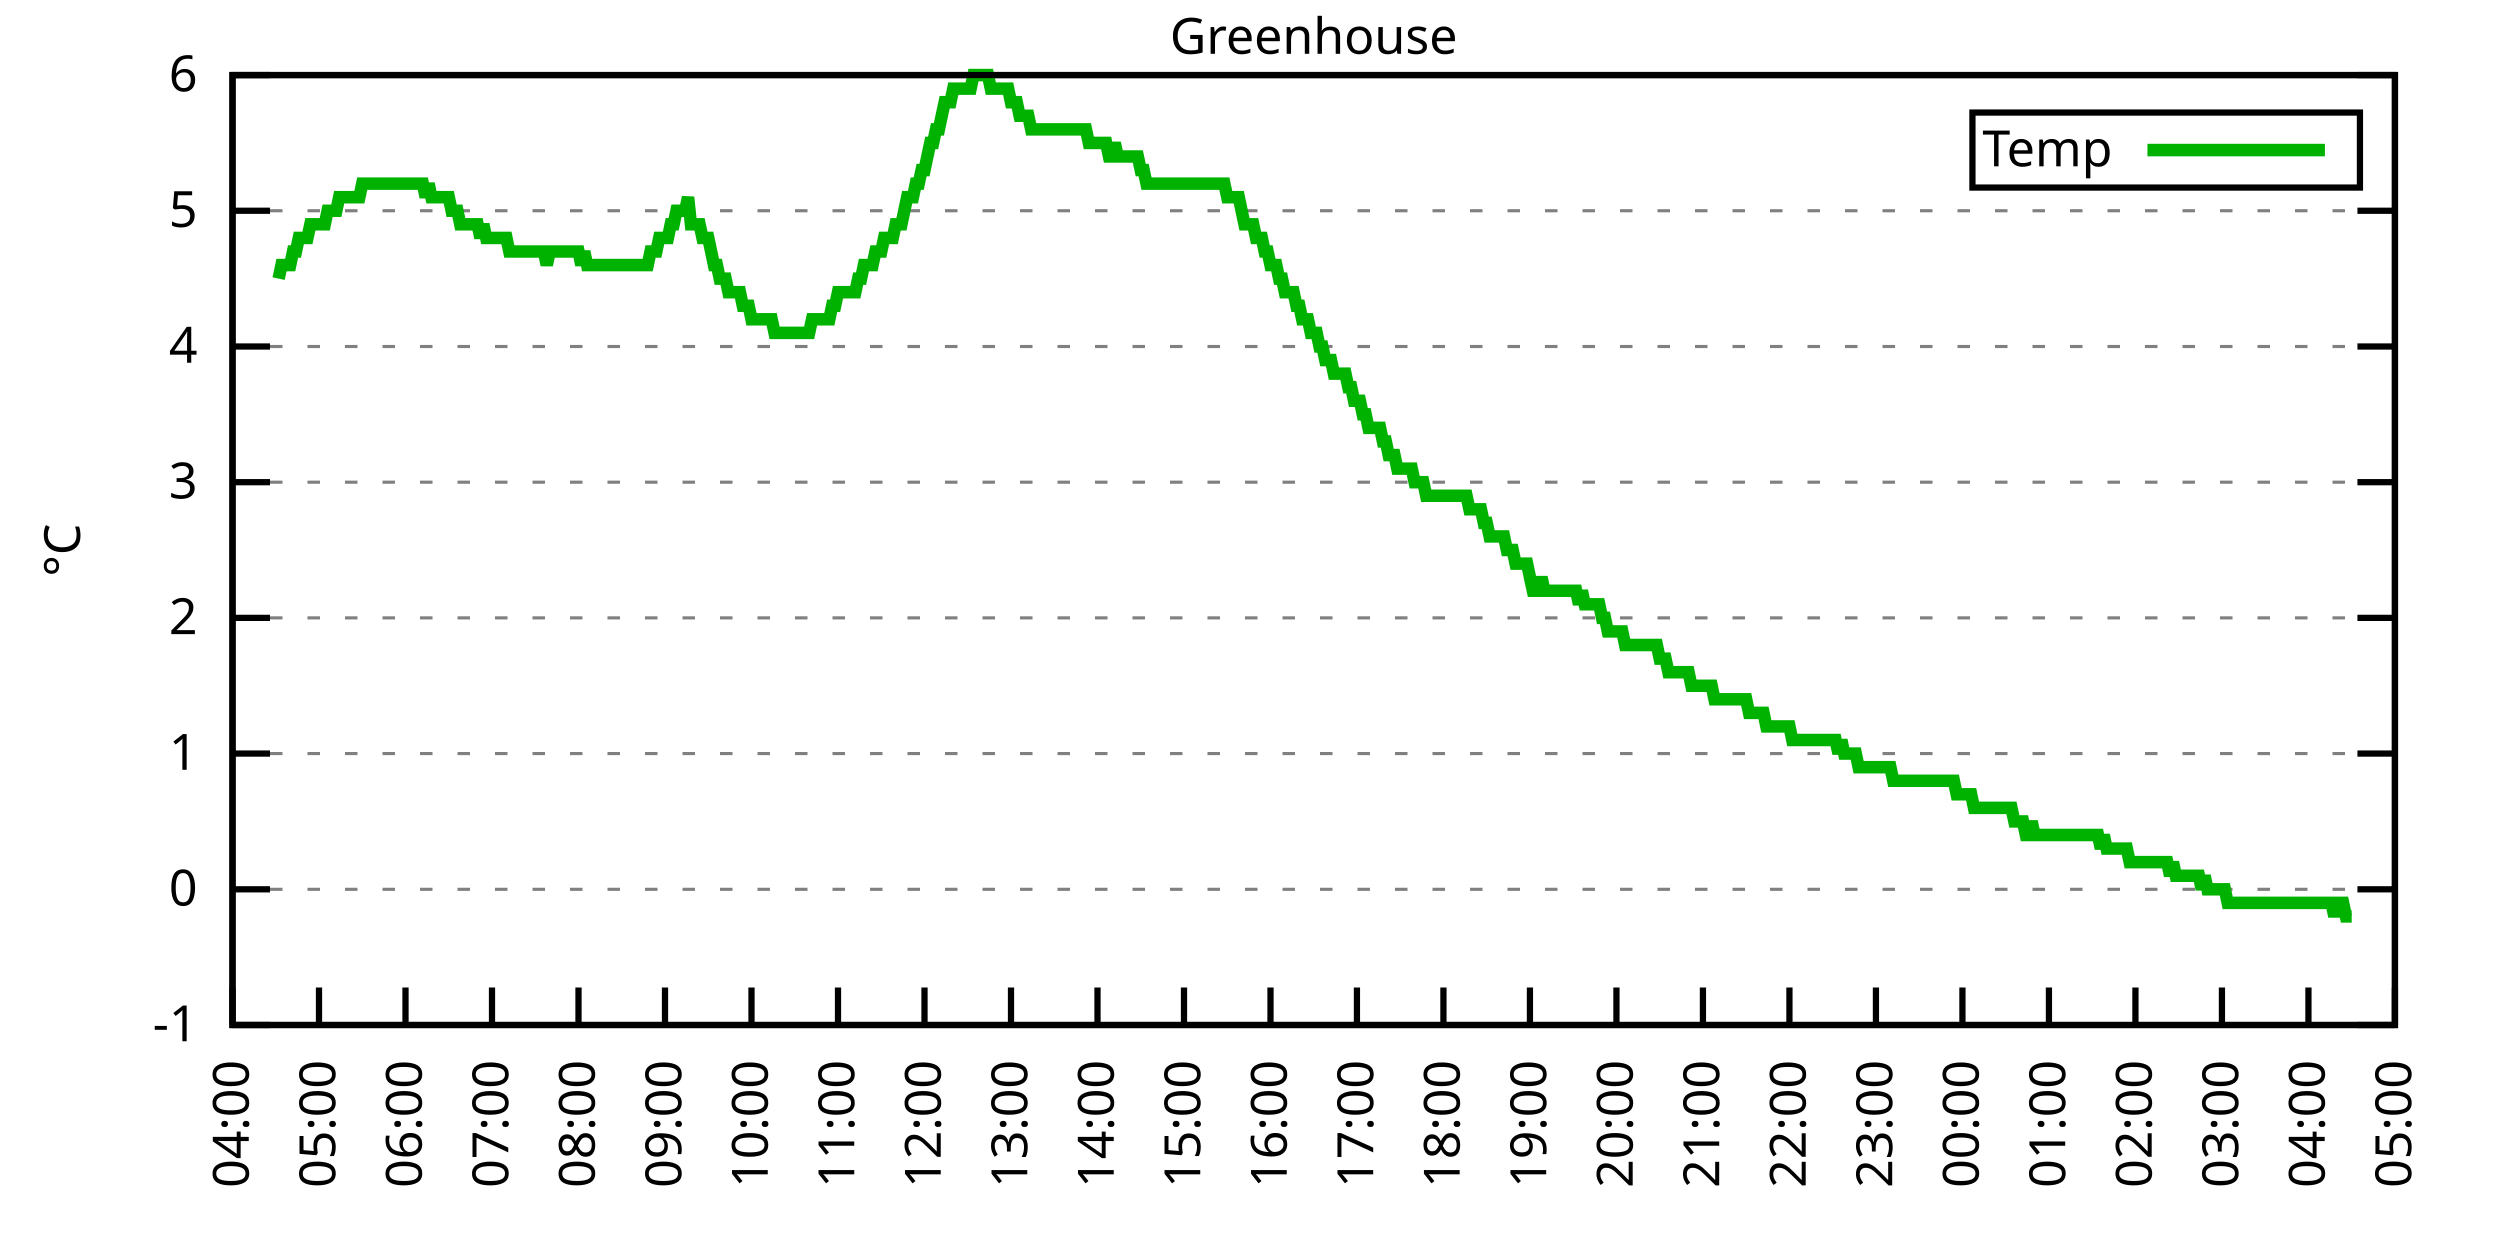
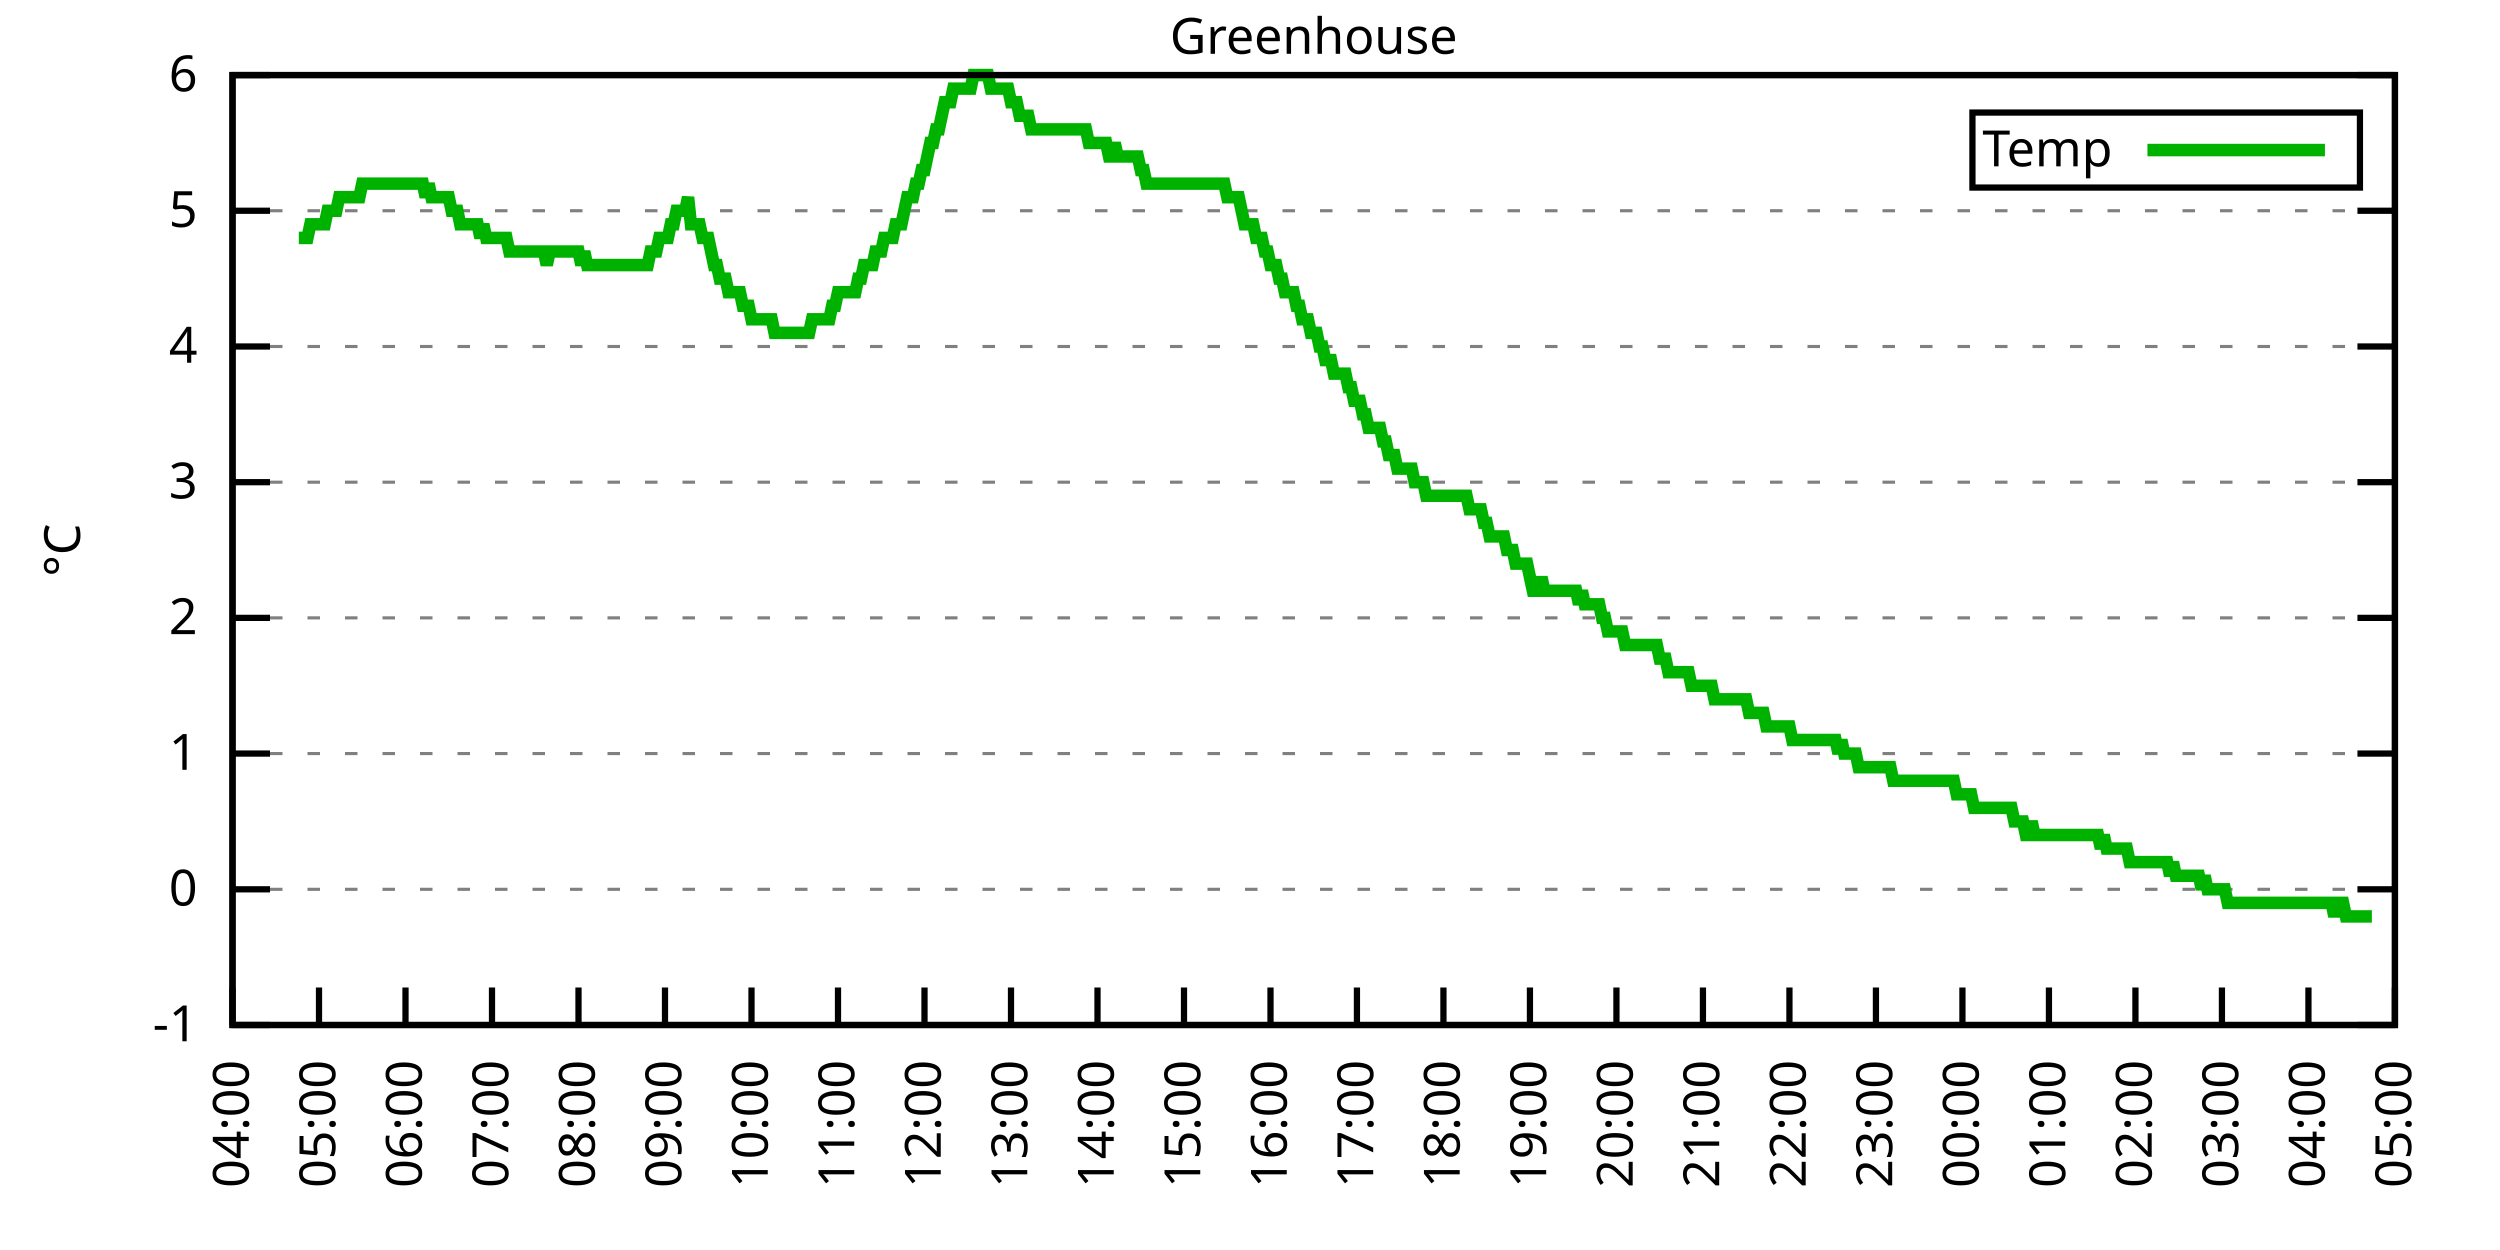
<svg xmlns="http://www.w3.org/2000/svg" xmlns:xlink="http://www.w3.org/1999/xlink" width="400" height="200" viewBox="0 0 400 200">
  <g id="gnuplot_canvas">
    <rect x="0" y="0" width="400" height="200" fill="none" />
    <defs>
      <circle id="gpDot" r="0.5" stroke-width="0.5" stroke="currentColor" />
      <path id="gpPt0" stroke-width="0.333" stroke="currentColor" d="M-1,0 h2 M0,-1 v2" />
      <path id="gpPt1" stroke-width="0.333" stroke="currentColor" d="M-1,-1 L1,1 M1,-1 L-1,1" />
      <path id="gpPt2" stroke-width="0.333" stroke="currentColor" d="M-1,0 L1,0 M0,-1 L0,1 M-1,-1 L1,1 M-1,1 L1,-1" />
      <rect id="gpPt3" stroke-width="0.333" stroke="currentColor" x="-1" y="-1" width="2" height="2" />
      <rect id="gpPt4" stroke-width="0.333" stroke="currentColor" fill="currentColor" x="-1" y="-1" width="2" height="2" />
      <circle id="gpPt5" stroke-width="0.333" stroke="currentColor" cx="0" cy="0" r="1" />
      <use xlink:href="#gpPt5" id="gpPt6" fill="currentColor" stroke="none" />
      <path id="gpPt7" stroke-width="0.333" stroke="currentColor" d="M0,-1.33 L-1.33,0.67 L1.33,0.67 z" />
      <use xlink:href="#gpPt7" id="gpPt8" fill="currentColor" stroke="none" />
      <use xlink:href="#gpPt7" id="gpPt9" stroke="currentColor" transform="rotate(180)" />
      <use xlink:href="#gpPt9" id="gpPt10" fill="currentColor" stroke="none" />
      <use xlink:href="#gpPt3" id="gpPt11" stroke="currentColor" transform="rotate(45)" />
      <use xlink:href="#gpPt11" id="gpPt12" fill="currentColor" stroke="none" />
      <path id="gpPt13" stroke-width="0.333" stroke="currentColor" d="M0,1.330 L1.265,0.411 L0.782,-1.067 L-0.782,-1.076 L-1.265,0.411 z" />
      <use xlink:href="#gpPt13" id="gpPt14" fill="currentColor" stroke="none" />
      <filter id="textbox" filterUnits="objectBoundingBox" x="0" y="0" height="1" width="1">
        <feFlood flood-color="white" flood-opacity="1" result="bgnd" />
        <feComposite in="SourceGraphic" in2="bgnd" operator="atop" />
      </filter>
      <filter id="greybox" filterUnits="objectBoundingBox" x="0" y="0" height="1" width="1">
        <feFlood flood-color="lightgrey" flood-opacity="1" result="grey" />
        <feComposite in="SourceGraphic" in2="grey" operator="atop" />
      </filter>
    </defs>
    <g fill="none" color="white" stroke="currentColor" stroke-width="1.00" stroke-linecap="butt" stroke-linejoin="miter">
</g>
    <g fill="none" color="black" stroke="currentColor" stroke-width="1.00" stroke-linecap="butt" stroke-linejoin="miter">
      <g stroke="none" shape-rendering="crispEdges">
        <polygon fill="rgb(255, 255, 255)" points="37.20,164.00 383.18,164.00 383.18,12.02 37.20,12.02 " />
      </g>
    </g>
    <g fill="none" color="black" stroke="currentColor" stroke-width="1.00" stroke-linecap="butt" stroke-linejoin="miter">
</g>
    <g fill="none" color="black" stroke="black" stroke-width="0.50" stroke-linecap="butt" stroke-linejoin="miter">
</g>
    <g fill="none" color="gray" stroke="currentColor" stroke-width="0.50" stroke-linecap="butt" stroke-linejoin="miter">
      <path stroke="gray" stroke-dasharray="2,4" class="gridline" d="M37.20,164.00 L383.19,164.00  " />
    </g>
    <g fill="none" color="gray" stroke="gray" stroke-width="1.00" stroke-linecap="butt" stroke-linejoin="miter">
</g>
    <g fill="none" color="black" stroke="currentColor" stroke-width="1.00" stroke-linecap="butt" stroke-linejoin="miter">
      <path stroke="black" d="M37.20,164.00 L43.20,164.00 M383.19,164.00 L377.19,164.00  " />
      <g transform="translate(31.60,166.60)" stroke="none" fill="black" font-family="Sans" font-size="8.00" text-anchor="end">
        <text>
          <tspan font-family="Sans">-1</tspan>
        </text>
      </g>
    </g>
    <g fill="none" color="black" stroke="currentColor" stroke-width="1.00" stroke-linecap="butt" stroke-linejoin="miter">
</g>
    <g fill="none" color="black" stroke="black" stroke-width="0.50" stroke-linecap="butt" stroke-linejoin="miter">
</g>
    <g fill="none" color="gray" stroke="currentColor" stroke-width="0.50" stroke-linecap="butt" stroke-linejoin="miter">
      <path stroke="gray" stroke-dasharray="2,4" class="gridline" d="M37.20,142.29 L383.19,142.29  " />
    </g>
    <g fill="none" color="gray" stroke="gray" stroke-width="1.00" stroke-linecap="butt" stroke-linejoin="miter">
</g>
    <g fill="none" color="black" stroke="currentColor" stroke-width="1.00" stroke-linecap="butt" stroke-linejoin="miter">
      <path stroke="black" d="M37.20,142.29 L43.20,142.29 M383.19,142.29 L377.19,142.29  " />
      <g transform="translate(31.60,144.89)" stroke="none" fill="black" font-family="Sans" font-size="8.00" text-anchor="end">
        <text>
          <tspan font-family="Sans"> 0</tspan>
        </text>
      </g>
    </g>
    <g fill="none" color="black" stroke="currentColor" stroke-width="1.00" stroke-linecap="butt" stroke-linejoin="miter">
</g>
    <g fill="none" color="black" stroke="black" stroke-width="0.50" stroke-linecap="butt" stroke-linejoin="miter">
</g>
    <g fill="none" color="gray" stroke="currentColor" stroke-width="0.50" stroke-linecap="butt" stroke-linejoin="miter">
      <path stroke="gray" stroke-dasharray="2,4" class="gridline" d="M37.20,120.57 L383.19,120.57  " />
    </g>
    <g fill="none" color="gray" stroke="gray" stroke-width="1.00" stroke-linecap="butt" stroke-linejoin="miter">
</g>
    <g fill="none" color="black" stroke="currentColor" stroke-width="1.00" stroke-linecap="butt" stroke-linejoin="miter">
      <path stroke="black" d="M37.20,120.57 L43.20,120.57 M383.19,120.57 L377.19,120.57  " />
      <g transform="translate(31.60,123.17)" stroke="none" fill="black" font-family="Sans" font-size="8.00" text-anchor="end">
        <text>
          <tspan font-family="Sans"> 1</tspan>
        </text>
      </g>
    </g>
    <g fill="none" color="black" stroke="currentColor" stroke-width="1.00" stroke-linecap="butt" stroke-linejoin="miter">
</g>
    <g fill="none" color="black" stroke="black" stroke-width="0.50" stroke-linecap="butt" stroke-linejoin="miter">
</g>
    <g fill="none" color="gray" stroke="currentColor" stroke-width="0.50" stroke-linecap="butt" stroke-linejoin="miter">
      <path stroke="gray" stroke-dasharray="2,4" class="gridline" d="M37.20,98.86 L383.19,98.86  " />
    </g>
    <g fill="none" color="gray" stroke="gray" stroke-width="1.00" stroke-linecap="butt" stroke-linejoin="miter">
</g>
    <g fill="none" color="black" stroke="currentColor" stroke-width="1.00" stroke-linecap="butt" stroke-linejoin="miter">
      <path stroke="black" d="M37.20,98.86 L43.20,98.86 M383.19,98.86 L377.19,98.86  " />
      <g transform="translate(31.60,101.46)" stroke="none" fill="black" font-family="Sans" font-size="8.00" text-anchor="end">
        <text>
          <tspan font-family="Sans"> 2</tspan>
        </text>
      </g>
    </g>
    <g fill="none" color="black" stroke="currentColor" stroke-width="1.00" stroke-linecap="butt" stroke-linejoin="miter">
</g>
    <g fill="none" color="black" stroke="black" stroke-width="0.50" stroke-linecap="butt" stroke-linejoin="miter">
</g>
    <g fill="none" color="gray" stroke="currentColor" stroke-width="0.50" stroke-linecap="butt" stroke-linejoin="miter">
      <path stroke="gray" stroke-dasharray="2,4" class="gridline" d="M37.20,77.15 L383.19,77.15  " />
    </g>
    <g fill="none" color="gray" stroke="gray" stroke-width="1.00" stroke-linecap="butt" stroke-linejoin="miter">
</g>
    <g fill="none" color="black" stroke="currentColor" stroke-width="1.00" stroke-linecap="butt" stroke-linejoin="miter">
      <path stroke="black" d="M37.20,77.15 L43.20,77.15 M383.19,77.15 L377.19,77.15  " />
      <g transform="translate(31.60,79.75)" stroke="none" fill="black" font-family="Sans" font-size="8.00" text-anchor="end">
        <text>
          <tspan font-family="Sans"> 3</tspan>
        </text>
      </g>
    </g>
    <g fill="none" color="black" stroke="currentColor" stroke-width="1.00" stroke-linecap="butt" stroke-linejoin="miter">
</g>
    <g fill="none" color="black" stroke="black" stroke-width="0.50" stroke-linecap="butt" stroke-linejoin="miter">
</g>
    <g fill="none" color="gray" stroke="currentColor" stroke-width="0.50" stroke-linecap="butt" stroke-linejoin="miter">
      <path stroke="gray" stroke-dasharray="2,4" class="gridline" d="M37.20,55.44 L383.19,55.44  " />
    </g>
    <g fill="none" color="gray" stroke="gray" stroke-width="1.00" stroke-linecap="butt" stroke-linejoin="miter">
</g>
    <g fill="none" color="black" stroke="currentColor" stroke-width="1.00" stroke-linecap="butt" stroke-linejoin="miter">
      <path stroke="black" d="M37.20,55.44 L43.20,55.44 M383.19,55.44 L377.19,55.44  " />
      <g transform="translate(31.60,58.04)" stroke="none" fill="black" font-family="Sans" font-size="8.00" text-anchor="end">
        <text>
          <tspan font-family="Sans"> 4</tspan>
        </text>
      </g>
    </g>
    <g fill="none" color="black" stroke="currentColor" stroke-width="1.00" stroke-linecap="butt" stroke-linejoin="miter">
</g>
    <g fill="none" color="black" stroke="black" stroke-width="0.50" stroke-linecap="butt" stroke-linejoin="miter">
</g>
    <g fill="none" color="gray" stroke="currentColor" stroke-width="0.50" stroke-linecap="butt" stroke-linejoin="miter">
      <path stroke="gray" stroke-dasharray="2,4" class="gridline" d="M37.20,33.72 L383.19,33.72  " />
    </g>
    <g fill="none" color="gray" stroke="gray" stroke-width="1.00" stroke-linecap="butt" stroke-linejoin="miter">
</g>
    <g fill="none" color="black" stroke="currentColor" stroke-width="1.00" stroke-linecap="butt" stroke-linejoin="miter">
      <path stroke="black" d="M37.20,33.72 L43.20,33.72 M383.19,33.72 L377.19,33.72  " />
      <g transform="translate(31.60,36.32)" stroke="none" fill="black" font-family="Sans" font-size="8.00" text-anchor="end">
        <text>
          <tspan font-family="Sans"> 5</tspan>
        </text>
      </g>
    </g>
    <g fill="none" color="black" stroke="currentColor" stroke-width="1.00" stroke-linecap="butt" stroke-linejoin="miter">
</g>
    <g fill="none" color="black" stroke="black" stroke-width="0.50" stroke-linecap="butt" stroke-linejoin="miter">
</g>
    <g fill="none" color="gray" stroke="currentColor" stroke-width="0.50" stroke-linecap="butt" stroke-linejoin="miter">
      <path stroke="gray" stroke-dasharray="2,4" class="gridline" d="M37.20,12.01 L383.19,12.01  " />
    </g>
    <g fill="none" color="gray" stroke="gray" stroke-width="1.00" stroke-linecap="butt" stroke-linejoin="miter">
</g>
    <g fill="none" color="black" stroke="currentColor" stroke-width="1.00" stroke-linecap="butt" stroke-linejoin="miter">
      <path stroke="black" d="M37.20,12.01 L43.20,12.01 M383.19,12.01 L377.19,12.01  " />
      <g transform="translate(31.60,14.61)" stroke="none" fill="black" font-family="Sans" font-size="8.00" text-anchor="end">
        <text>
          <tspan font-family="Sans"> 6</tspan>
        </text>
      </g>
    </g>
    <g fill="none" color="black" stroke="currentColor" stroke-width="1.00" stroke-linecap="butt" stroke-linejoin="miter">
      <path stroke="black" d="M37.20,164.00 L37.20,158.00  " />
      <g transform="translate(39.80,169.60) rotate(270.00)" stroke="none" fill="black" font-family="Sans" font-size="8.00" text-anchor="end">
        <text>
          <tspan font-family="Sans">04:00</tspan>
        </text>
      </g>
    </g>
    <g fill="none" color="black" stroke="currentColor" stroke-width="1.00" stroke-linecap="butt" stroke-linejoin="miter">
      <path stroke="black" d="M51.04,164.00 L51.04,158.00  " />
      <g transform="translate(53.64,169.60) rotate(270.00)" stroke="none" fill="black" font-family="Sans" font-size="8.00" text-anchor="end">
        <text>
          <tspan font-family="Sans">05:00</tspan>
        </text>
      </g>
    </g>
    <g fill="none" color="black" stroke="currentColor" stroke-width="1.00" stroke-linecap="butt" stroke-linejoin="miter">
      <path stroke="black" d="M64.88,164.00 L64.88,158.00  " />
      <g transform="translate(67.48,169.60) rotate(270.00)" stroke="none" fill="black" font-family="Sans" font-size="8.00" text-anchor="end">
        <text>
          <tspan font-family="Sans">06:00</tspan>
        </text>
      </g>
    </g>
    <g fill="none" color="black" stroke="currentColor" stroke-width="1.00" stroke-linecap="butt" stroke-linejoin="miter">
      <path stroke="black" d="M78.72,164.00 L78.72,158.00  " />
      <g transform="translate(81.32,169.60) rotate(270.00)" stroke="none" fill="black" font-family="Sans" font-size="8.00" text-anchor="end">
        <text>
          <tspan font-family="Sans">07:00</tspan>
        </text>
      </g>
    </g>
    <g fill="none" color="black" stroke="currentColor" stroke-width="1.00" stroke-linecap="butt" stroke-linejoin="miter">
      <path stroke="black" d="M92.56,164.00 L92.56,158.00  " />
      <g transform="translate(95.16,169.60) rotate(270.00)" stroke="none" fill="black" font-family="Sans" font-size="8.00" text-anchor="end">
        <text>
          <tspan font-family="Sans">08:00</tspan>
        </text>
      </g>
    </g>
    <g fill="none" color="black" stroke="currentColor" stroke-width="1.00" stroke-linecap="butt" stroke-linejoin="miter">
      <path stroke="black" d="M106.40,164.00 L106.40,158.00  " />
      <g transform="translate(109.00,169.60) rotate(270.00)" stroke="none" fill="black" font-family="Sans" font-size="8.00" text-anchor="end">
        <text>
          <tspan font-family="Sans">09:00</tspan>
        </text>
      </g>
    </g>
    <g fill="none" color="black" stroke="currentColor" stroke-width="1.00" stroke-linecap="butt" stroke-linejoin="miter">
      <path stroke="black" d="M120.24,164.00 L120.24,158.00  " />
      <g transform="translate(122.84,169.60) rotate(270.00)" stroke="none" fill="black" font-family="Sans" font-size="8.00" text-anchor="end">
        <text>
          <tspan font-family="Sans">10:00</tspan>
        </text>
      </g>
    </g>
    <g fill="none" color="black" stroke="currentColor" stroke-width="1.00" stroke-linecap="butt" stroke-linejoin="miter">
      <path stroke="black" d="M134.08,164.00 L134.08,158.00  " />
      <g transform="translate(136.68,169.60) rotate(270.00)" stroke="none" fill="black" font-family="Sans" font-size="8.00" text-anchor="end">
        <text>
          <tspan font-family="Sans">11:00</tspan>
        </text>
      </g>
    </g>
    <g fill="none" color="black" stroke="currentColor" stroke-width="1.00" stroke-linecap="butt" stroke-linejoin="miter">
      <path stroke="black" d="M147.92,164.00 L147.92,158.00  " />
      <g transform="translate(150.52,169.60) rotate(270.00)" stroke="none" fill="black" font-family="Sans" font-size="8.00" text-anchor="end">
        <text>
          <tspan font-family="Sans">12:00</tspan>
        </text>
      </g>
    </g>
    <g fill="none" color="black" stroke="currentColor" stroke-width="1.00" stroke-linecap="butt" stroke-linejoin="miter">
      <path stroke="black" d="M161.76,164.00 L161.76,158.00  " />
      <g transform="translate(164.36,169.60) rotate(270.00)" stroke="none" fill="black" font-family="Sans" font-size="8.00" text-anchor="end">
        <text>
          <tspan font-family="Sans">13:00</tspan>
        </text>
      </g>
    </g>
    <g fill="none" color="black" stroke="currentColor" stroke-width="1.00" stroke-linecap="butt" stroke-linejoin="miter">
      <path stroke="black" d="M175.60,164.00 L175.60,158.00  " />
      <g transform="translate(178.20,169.60) rotate(270.00)" stroke="none" fill="black" font-family="Sans" font-size="8.00" text-anchor="end">
        <text>
          <tspan font-family="Sans">14:00</tspan>
        </text>
      </g>
    </g>
    <g fill="none" color="black" stroke="currentColor" stroke-width="1.00" stroke-linecap="butt" stroke-linejoin="miter">
      <path stroke="black" d="M189.44,164.00 L189.44,158.00  " />
      <g transform="translate(192.04,169.60) rotate(270.00)" stroke="none" fill="black" font-family="Sans" font-size="8.00" text-anchor="end">
        <text>
          <tspan font-family="Sans">15:00</tspan>
        </text>
      </g>
    </g>
    <g fill="none" color="black" stroke="currentColor" stroke-width="1.00" stroke-linecap="butt" stroke-linejoin="miter">
      <path stroke="black" d="M203.28,164.00 L203.28,158.00  " />
      <g transform="translate(205.88,169.60) rotate(270.00)" stroke="none" fill="black" font-family="Sans" font-size="8.00" text-anchor="end">
        <text>
          <tspan font-family="Sans">16:00</tspan>
        </text>
      </g>
    </g>
    <g fill="none" color="black" stroke="currentColor" stroke-width="1.00" stroke-linecap="butt" stroke-linejoin="miter">
      <path stroke="black" d="M217.11,164.00 L217.11,158.00  " />
      <g transform="translate(219.71,169.60) rotate(270.00)" stroke="none" fill="black" font-family="Sans" font-size="8.00" text-anchor="end">
        <text>
          <tspan font-family="Sans">17:00</tspan>
        </text>
      </g>
    </g>
    <g fill="none" color="black" stroke="currentColor" stroke-width="1.00" stroke-linecap="butt" stroke-linejoin="miter">
      <path stroke="black" d="M230.95,164.00 L230.95,158.00  " />
      <g transform="translate(233.55,169.60) rotate(270.00)" stroke="none" fill="black" font-family="Sans" font-size="8.00" text-anchor="end">
        <text>
          <tspan font-family="Sans">18:00</tspan>
        </text>
      </g>
    </g>
    <g fill="none" color="black" stroke="currentColor" stroke-width="1.00" stroke-linecap="butt" stroke-linejoin="miter">
      <path stroke="black" d="M244.79,164.00 L244.79,158.00  " />
      <g transform="translate(247.39,169.60) rotate(270.00)" stroke="none" fill="black" font-family="Sans" font-size="8.00" text-anchor="end">
        <text>
          <tspan font-family="Sans">19:00</tspan>
        </text>
      </g>
    </g>
    <g fill="none" color="black" stroke="currentColor" stroke-width="1.00" stroke-linecap="butt" stroke-linejoin="miter">
      <path stroke="black" d="M258.63,164.00 L258.63,158.00  " />
      <g transform="translate(261.23,169.60) rotate(270.00)" stroke="none" fill="black" font-family="Sans" font-size="8.00" text-anchor="end">
        <text>
          <tspan font-family="Sans">20:00</tspan>
        </text>
      </g>
    </g>
    <g fill="none" color="black" stroke="currentColor" stroke-width="1.00" stroke-linecap="butt" stroke-linejoin="miter">
      <path stroke="black" d="M272.47,164.00 L272.47,158.00  " />
      <g transform="translate(275.07,169.60) rotate(270.00)" stroke="none" fill="black" font-family="Sans" font-size="8.00" text-anchor="end">
        <text>
          <tspan font-family="Sans">21:00</tspan>
        </text>
      </g>
    </g>
    <g fill="none" color="black" stroke="currentColor" stroke-width="1.00" stroke-linecap="butt" stroke-linejoin="miter">
      <path stroke="black" d="M286.31,164.00 L286.31,158.00  " />
      <g transform="translate(288.91,169.60) rotate(270.00)" stroke="none" fill="black" font-family="Sans" font-size="8.00" text-anchor="end">
        <text>
          <tspan font-family="Sans">22:00</tspan>
        </text>
      </g>
    </g>
    <g fill="none" color="black" stroke="currentColor" stroke-width="1.00" stroke-linecap="butt" stroke-linejoin="miter">
      <path stroke="black" d="M300.15,164.00 L300.15,158.00  " />
      <g transform="translate(302.75,169.60) rotate(270.00)" stroke="none" fill="black" font-family="Sans" font-size="8.00" text-anchor="end">
        <text>
          <tspan font-family="Sans">23:00</tspan>
        </text>
      </g>
    </g>
    <g fill="none" color="black" stroke="currentColor" stroke-width="1.00" stroke-linecap="butt" stroke-linejoin="miter">
      <path stroke="black" d="M313.99,164.00 L313.99,158.00  " />
      <g transform="translate(316.59,169.60) rotate(270.00)" stroke="none" fill="black" font-family="Sans" font-size="8.00" text-anchor="end">
        <text>
          <tspan font-family="Sans">00:00</tspan>
        </text>
      </g>
    </g>
    <g fill="none" color="black" stroke="currentColor" stroke-width="1.00" stroke-linecap="butt" stroke-linejoin="miter">
      <path stroke="black" d="M327.83,164.00 L327.83,158.00  " />
      <g transform="translate(330.43,169.60) rotate(270.00)" stroke="none" fill="black" font-family="Sans" font-size="8.00" text-anchor="end">
        <text>
          <tspan font-family="Sans">01:00</tspan>
        </text>
      </g>
    </g>
    <g fill="none" color="black" stroke="currentColor" stroke-width="1.00" stroke-linecap="butt" stroke-linejoin="miter">
      <path stroke="black" d="M341.67,164.00 L341.67,158.00  " />
      <g transform="translate(344.27,169.60) rotate(270.00)" stroke="none" fill="black" font-family="Sans" font-size="8.00" text-anchor="end">
        <text>
          <tspan font-family="Sans">02:00</tspan>
        </text>
      </g>
    </g>
    <g fill="none" color="black" stroke="currentColor" stroke-width="1.00" stroke-linecap="butt" stroke-linejoin="miter">
      <path stroke="black" d="M355.51,164.00 L355.51,158.00  " />
      <g transform="translate(358.11,169.60) rotate(270.00)" stroke="none" fill="black" font-family="Sans" font-size="8.00" text-anchor="end">
        <text>
          <tspan font-family="Sans">03:00</tspan>
        </text>
      </g>
    </g>
    <g fill="none" color="black" stroke="currentColor" stroke-width="1.00" stroke-linecap="butt" stroke-linejoin="miter">
      <path stroke="black" d="M369.35,164.00 L369.35,158.00  " />
      <g transform="translate(371.95,169.60) rotate(270.00)" stroke="none" fill="black" font-family="Sans" font-size="8.00" text-anchor="end">
        <text>
          <tspan font-family="Sans">04:00</tspan>
        </text>
      </g>
    </g>
    <g fill="none" color="black" stroke="currentColor" stroke-width="1.00" stroke-linecap="butt" stroke-linejoin="miter">
      <path stroke="black" d="M383.19,164.00 L383.19,158.00  " />
      <g transform="translate(385.79,169.60) rotate(270.00)" stroke="none" fill="black" font-family="Sans" font-size="8.00" text-anchor="end">
        <text>
          <tspan font-family="Sans">05:00</tspan>
        </text>
      </g>
    </g>
    <g fill="none" color="black" stroke="currentColor" stroke-width="1.00" stroke-linecap="butt" stroke-linejoin="miter">
</g>
    <g fill="none" color="black" stroke="currentColor" stroke-width="1.00" stroke-linecap="butt" stroke-linejoin="miter">
      <path stroke="black" d="M37.20,12.01 L37.20,164.00 L383.19,164.00 L383.19,12.01 L37.20,12.01 Z  " />
    </g>
    <g fill="none" color="black" stroke="currentColor" stroke-width="1.00" stroke-linecap="butt" stroke-linejoin="miter">
</g>
    <g fill="none" color="black" stroke="currentColor" stroke-width="1.00" stroke-linecap="butt" stroke-linejoin="miter">
      <path stroke="black" d="M315.59,30.01 L315.59,18.01 L377.59,18.01 L377.59,30.01 L315.59,30.01 Z  " />
    </g>
    <g id="Greenhouse_plot_1">
      <g fill="none" color="white" stroke="black" stroke-width="2.00" stroke-linecap="butt" stroke-linejoin="miter">
</g>
      <g fill="none" color="black" stroke="currentColor" stroke-width="2.00" stroke-linecap="butt" stroke-linejoin="miter">
        <g transform="translate(337.99,26.61)" stroke="none" fill="black" font-family="Sans" font-size="8.00" text-anchor="end">
          <text>
            <tspan font-family="Sans">Temp</tspan>
          </text>
        </g>
      </g>
      <g fill="none" color="black" stroke="currentColor" stroke-width="2.00" stroke-linecap="butt" stroke-linejoin="miter">
-         <path stroke="rgb(  0, 178,   0)" d="M343.59,24.01 L371.99,24.01 M44.58,44.58 L45.04,42.41 L45.50,42.41 L45.97,42.41 L46.43,42.41 L46.89,40.24   L47.35,40.24 L47.81,38.07 L48.27,38.07 L48.73,38.07 L49.19,38.07 L49.66,35.89 L50.12,35.89 L50.58,35.89   L51.04,35.89 L51.50,35.89 L51.96,35.89 L52.42,33.72 L52.88,33.72 L53.35,33.72 L53.81,33.72 L54.27,31.55   L54.73,31.55 L55.19,31.55 L55.65,31.55 L56.11,31.55 L56.58,31.55 L57.04,31.55 L57.50,31.55 L57.96,29.38   L58.42,29.38 L58.88,29.38 L59.34,29.38 L59.80,29.38 L60.27,29.38 L60.73,29.38 L61.19,29.38 L61.65,29.38   L62.11,29.38 L62.57,29.38 L63.03,29.38 L63.50,29.38 L63.96,29.38 L64.42,29.38 L64.88,29.38 L65.34,29.38   L65.80,29.38 L66.26,29.38 L66.72,29.38 L67.19,29.38 L67.65,29.38 L68.11,31.55 L68.57,29.38 L69.03,31.55   L69.49,31.55 L69.95,31.55 L70.42,31.55 L70.88,31.55 L71.34,31.55 L71.80,31.55 L72.26,33.72 L72.72,33.72   L73.18,33.72 L73.64,35.89 L74.11,35.89 L74.57,35.89 L75.03,35.89 L75.49,35.89 L75.95,35.89 L76.41,35.89   L76.87,38.07 L77.33,35.89 L77.80,38.07 L78.26,38.07 L78.72,38.07 L79.18,38.07 L79.64,38.07 L80.10,38.07   L80.56,38.07 L81.03,38.07 L81.49,40.24 L81.95,40.24 L82.41,40.24 L82.87,40.24 L83.33,40.24 L83.79,40.24   L84.25,40.24 L84.72,40.24 L85.18,40.24 L85.64,40.24 L86.10,40.24 L86.56,40.24 L87.02,40.24 L87.48,42.41   L87.95,40.24 L88.41,40.24 L88.87,40.24 L89.33,40.24 L89.79,40.24 L90.25,40.24 L90.71,40.24 L91.17,40.24   L91.64,40.24 L92.10,40.24 L92.56,40.24 L93.02,42.41 L93.48,40.24 L93.94,42.41 L94.40,42.41 L94.87,42.41   L95.33,42.41 L95.79,42.41 L96.25,42.41 L96.71,42.41 L97.17,42.41 L97.63,42.41 L98.09,42.41 L98.56,42.41   L99.02,42.41 L99.48,42.41 L99.94,42.41 L100.40,42.41 L100.86,42.41 L101.32,42.41 L101.78,42.41 L102.25,42.41   L102.71,42.41 L103.17,42.41 L103.63,42.41 L104.09,40.24 L104.55,40.24 L105.01,40.24 L105.48,38.07 L105.94,38.07   L106.40,38.07 L106.86,38.07 L107.32,35.89 L107.78,35.89 L108.24,33.72 L108.70,33.72 L109.17,33.72 L109.63,33.72   L110.09,31.55 L110.55,35.89 L111.01,35.89 L111.47,35.89 L111.93,35.89 L112.40,38.07 L112.86,38.07 L113.32,38.07   L113.78,40.24 L114.24,42.41 L114.70,42.41 L115.16,44.58 L115.62,44.58 L116.09,44.58 L116.55,46.75 L117.01,46.75   L117.47,46.75 L117.93,46.75 L118.39,46.75 L118.85,48.92 L119.31,48.92 L119.78,48.92 L120.24,51.09 L120.70,51.09   L121.16,51.09 L121.62,51.09 L122.08,51.09 L122.54,51.09 L123.01,51.09 L123.47,51.09 L123.93,53.26 L124.39,53.26   L124.85,53.26 L125.31,53.26 L125.77,53.26 L126.23,53.26 L126.70,53.26 L127.16,53.26 L127.62,53.26 L128.08,53.26   L128.54,53.26 L129.00,53.26 L129.46,53.26 L129.93,51.09 L130.39,51.09 L130.85,51.09 L131.31,51.09 L131.77,51.09   L132.23,51.09 L132.69,51.09 L133.15,48.92 L133.62,48.92 L134.08,46.75 L134.54,46.75 L135.00,46.75 L135.46,46.75   L135.92,46.75 L136.38,46.75 L136.85,46.75 L137.31,44.58 L137.77,44.58 L138.23,42.41 L138.69,42.41 L139.15,42.41   L139.61,42.41 L140.07,40.24 L140.54,40.24 L141.00,40.24 L141.46,38.07 L141.92,38.07 L142.38,38.07 L142.84,38.07   L143.30,35.89 L143.76,35.89 L144.23,35.89 L144.69,33.72 L145.15,31.55 L145.61,31.55 L146.07,31.55 L146.53,29.38   L146.99,29.38 L147.46,27.21 L147.92,27.21 L148.38,25.04 L148.84,22.87 L149.30,22.87 L149.76,20.70 L150.22,20.70   L150.68,18.52 L151.15,16.35 L151.61,16.35 L152.07,16.35 L152.53,14.18 L152.99,14.18 L153.45,14.18 L153.91,14.18   L154.38,14.18 L154.84,14.18 L155.30,14.18 L155.76,12.01 L156.22,12.01 L156.68,12.01 L157.14,12.01 L157.60,12.01   L158.07,12.01 L158.53,14.18 L158.99,14.18 L159.45,14.18 L159.91,14.18 L160.37,14.18 L160.83,14.18 L161.30,14.18   L161.76,16.35 L162.22,16.35 L162.68,16.35 L163.14,18.52 L163.60,18.52 L164.06,18.52 L164.52,18.52 L164.99,20.70   L165.45,20.70 L165.91,20.70 L166.37,20.70 L166.83,20.70 L167.29,20.70 L167.75,20.70 L168.21,20.70 L168.68,20.70   L169.14,20.70 L169.60,20.70 L170.06,20.70 L170.52,20.70 L170.98,20.70 L171.44,20.70 L171.91,20.70 L172.37,20.70   L172.83,20.70 L173.29,20.70 L173.75,20.70 L174.21,22.87 L174.67,22.87 L175.13,22.87 L175.60,22.87 L176.06,22.87   L176.52,22.87 L176.98,22.87 L177.44,25.04 L177.90,25.04 L178.36,22.87 L178.83,25.04 L179.29,25.04 L179.75,25.04   L180.21,25.04 L180.67,25.04 L181.13,25.04 L181.59,25.04 L182.05,25.04 L182.52,27.21 L182.98,27.21 L183.44,29.38   L183.90,29.38 L184.36,29.38 L184.82,29.38 L185.28,29.38 L185.75,29.38 L186.21,29.38 L186.67,29.38 L187.13,29.38   L187.59,29.38 L188.05,29.38 L188.51,29.38 L188.97,29.38 L189.44,29.38 L189.90,29.38 L190.36,29.38 L190.82,29.38   L191.28,29.38 L191.74,29.38 L192.20,29.38 L192.66,29.38 L193.13,29.38 L193.59,29.38 L194.05,29.38 L194.51,29.38   L194.97,29.38 L195.43,29.38 L195.89,29.38 L196.36,31.55 L196.82,31.55 L197.28,31.55 L197.74,31.55 L198.20,31.55   L198.66,33.72 L199.12,35.89 L199.58,35.89 L200.05,35.89 L200.51,35.89 L200.97,38.07 L201.43,38.07 L201.89,38.07   L202.35,40.24 L202.81,40.24 L203.28,42.41 L203.74,42.41 L204.20,42.41 L204.66,44.58 L205.12,44.58 L205.58,46.75   L206.04,46.75 L206.50,46.75 L206.97,46.75 L207.43,48.92 L207.89,48.92 L208.35,51.09 L208.81,51.09 L209.27,51.09   L209.73,53.26 L210.20,53.26 L210.66,53.26 L211.12,55.44 L211.58,55.44 L212.04,57.61 L212.50,57.61 L212.96,57.61   L213.42,59.78 L213.89,59.78 L214.35,59.78 L214.81,59.78 L215.27,59.78 L215.73,61.95 L216.19,61.95 L216.65,64.12   L217.11,64.12 L217.58,64.12 L218.04,66.29 L218.50,66.29 L218.96,68.46 L219.42,68.46 L219.88,68.46 L220.34,68.46   L220.81,68.46 L221.27,70.63 L221.73,70.63 L222.19,72.81 L222.65,72.81 L223.11,72.81 L223.57,74.98 L224.03,74.98   L224.50,74.98 L224.96,74.98 L225.42,74.98 L225.88,74.98 L226.34,77.15 L226.80,77.15 L227.26,77.15 L227.73,77.15   L228.19,79.32 L228.65,79.32 L229.11,79.32 L229.57,79.32 L230.03,79.32 L230.49,79.32 L230.95,79.32 L231.42,79.32   L231.88,79.32 L232.34,79.32 L232.80,79.32 L233.26,79.32 L233.72,79.32 L234.18,79.32 L234.64,79.32 L235.11,81.49   L235.57,81.49 L236.03,81.49 L236.49,81.49 L236.95,81.49 L237.41,83.66 L237.87,83.66 L238.34,85.83 L238.80,85.83   L239.26,85.83 L239.72,85.83 L240.18,85.83 L240.64,85.83 L241.10,88.00 L241.56,88.00 L242.03,88.00 L242.49,90.18   L242.95,90.18 L243.41,90.18 L243.87,90.18 L244.33,90.18 L244.79,92.35 L245.26,94.52 L245.72,94.52 L246.18,94.52   L246.64,92.35 L247.10,94.52 L247.56,94.52 L248.02,94.52 L248.48,94.52 L248.95,94.52 L249.41,94.52 L249.87,94.52   L250.33,94.52 L250.79,94.52 L251.25,94.52 L251.71,94.52 L252.18,94.52 L252.64,96.69 L253.10,94.52 L253.56,96.69   L254.02,96.69 L254.48,96.69 L254.94,96.69 L255.40,96.69 L255.87,96.69 L256.33,98.86 L256.79,98.86 L257.25,101.03   L257.71,101.03 L258.17,101.03 L258.63,101.03 L259.09,101.03 L259.56,101.03 L260.02,103.20 L260.48,103.20 L260.94,103.20   L261.40,103.20 L261.86,103.20 L262.32,103.20 L262.79,103.20 L263.25,103.20 L263.71,103.20 L264.17,103.20 L264.63,103.20   L265.09,103.20 L265.55,105.38 L266.01,105.38 L266.48,105.38 L266.94,107.55 L267.40,107.55 L267.86,107.55 L268.32,107.55   L268.78,107.55 L269.24,107.55 L269.71,107.55 L270.17,107.55 L270.63,109.72 L271.09,109.72 L271.55,109.72 L272.01,109.72   L272.47,109.72 L272.93,109.72 L273.40,109.72 L273.86,109.72 L274.32,111.89 L274.78,111.89 L275.24,111.89 L275.70,111.89   L276.16,111.89 L276.63,111.89 L277.09,111.89 L277.55,111.89 L278.01,111.89 L278.47,111.89 L278.93,111.89 L279.39,111.89   L279.85,114.06 L280.32,114.06 L280.78,114.06 L281.24,114.06 L281.70,114.06 L282.16,114.06 L282.62,116.23 L283.08,116.23   L283.54,116.23 L284.01,116.23 L284.47,116.23 L284.93,116.23 L285.39,116.23 L285.85,116.23 L286.31,116.23 L286.77,118.40   L287.24,118.40 L287.70,118.40 L288.16,118.40 L288.62,118.40 L289.08,118.40 L289.54,118.40 L290.00,118.40 L290.46,118.40   L290.93,118.40 L291.39,118.40 L291.85,118.40 L292.31,118.40 L292.77,118.40 L293.23,118.40 L293.69,118.40 L294.16,120.57   L294.62,118.40 L295.08,120.57 L295.54,120.57 L296.00,120.57 L296.46,120.57 L296.92,120.57 L297.38,122.75 L297.85,122.75   L298.31,122.75 L298.77,122.75 L299.23,122.75 L299.69,122.75 L300.15,122.75 L300.61,122.75 L301.08,122.75 L301.54,122.75   L302.00,122.75 L302.46,122.75 L302.92,124.92 L303.38,124.92 L303.84,124.92 L304.30,124.92 L304.77,124.92 L305.23,124.92   L305.69,124.92 L306.15,124.92 L306.61,124.92 L307.07,124.92 L307.53,124.92 L307.99,124.92 L308.46,124.92 L308.92,124.92   L309.38,124.92 L309.84,124.92 L310.30,124.92 L310.76,124.92 L311.22,124.92 L311.69,124.92 L312.15,124.92 L312.61,124.92   L313.07,127.09 L313.53,127.09 L313.99,127.09 L314.45,127.09 L314.91,127.09 L315.38,127.09 L315.84,129.26 L316.30,129.26   L316.76,129.26 L317.22,129.26 L317.68,129.26 L318.14,129.26 L318.61,129.26 L319.07,129.26 L319.53,129.26 L319.99,129.26   L320.45,129.26 L320.91,129.26 L321.37,129.26 L321.83,129.26 L322.30,131.43 L322.76,131.43 L323.22,131.43 L323.68,131.43   L324.14,133.60 L324.60,133.60 L325.06,131.43 L325.53,133.60 L325.99,133.60 L326.45,133.60 L326.91,133.60 L327.37,133.60   L327.83,133.60 L328.29,133.60 L328.75,133.60 L329.22,133.60 L329.68,133.60 L330.14,133.60 L330.60,133.60 L331.06,133.60   L331.52,133.60 L331.98,133.60 L332.44,133.60 L332.91,133.60 L333.37,133.60 L333.83,133.60 L334.29,133.60 L334.75,133.60   L335.21,133.60 L335.67,133.60 L336.14,135.77 L336.60,133.60 L337.06,135.77 L337.52,135.77 L337.98,135.77 L338.44,135.77   L338.90,135.77 L339.36,135.77 L339.83,135.77 L340.29,135.77 L340.75,137.94 L341.21,137.94 L341.67,137.94 L342.13,137.94   L342.59,137.94 L343.06,137.94 L343.52,137.94 L343.98,137.94 L344.44,137.94 L344.90,137.94 L345.36,137.94 L345.82,137.94   L346.28,137.94 L346.75,137.94 L347.21,140.12 L347.67,137.94 L348.13,140.12 L348.59,140.12 L349.05,140.12 L349.51,140.12   L349.97,140.12 L350.44,140.12 L350.90,140.12 L351.36,140.12 L351.82,140.12 L352.28,142.29 L352.74,140.12 L353.20,142.29   L353.67,142.29 L354.13,142.29 L354.59,142.29 L355.05,142.29 L355.51,142.29 L355.97,142.29 L356.43,144.46 L356.89,144.46   L357.36,144.46 L357.82,144.46 L358.28,144.46 L358.74,144.46 L359.20,144.46 L359.66,144.46 L360.12,144.46 L360.59,144.46   L361.05,144.46 L361.51,144.46 L361.97,144.46 L362.43,144.46 L362.89,144.46 L363.35,144.46 L363.81,144.46 L364.28,144.46   L364.74,144.46 L365.20,144.46 L365.66,144.46 L366.12,144.46 L366.58,144.46 L367.04,144.46 L367.51,144.46 L367.97,144.46   L368.43,144.46 L368.89,144.46 L369.35,144.46 L369.81,144.46 L370.27,144.46 L370.73,144.46 L371.20,144.46 L371.66,144.46   L372.12,144.46 L372.58,144.46 L373.04,144.46 L373.50,146.63 L373.96,144.46 L374.42,144.46 L374.89,144.46 L375.35,146.63   L375.81,146.63 L376.27,146.63  " />
+         <path stroke="rgb(  0, 178,   0)" d="M343.59,24.01 L371.99,24.01 M47.81,38.07 L48.27,38.07 L48.73,38.07 L49.19,38.07 L49.66,35.89 L50.12,35.89   L50.58,35.89 L51.04,35.89 L51.50,35.89 L51.96,35.89 L52.42,33.72 L52.88,33.72 L53.35,33.72 L53.81,33.72   L54.27,31.55 L54.73,31.55 L55.19,31.55 L55.65,31.55 L56.11,31.55 L56.58,31.55 L57.04,31.55 L57.50,31.55   L57.96,29.38 L58.42,29.38 L58.88,29.38 L59.34,29.38 L59.80,29.38 L60.27,29.38 L60.73,29.38 L61.19,29.38   L61.65,29.38 L62.11,29.38 L62.57,29.38 L63.03,29.38 L63.50,29.38 L63.96,29.38 L64.42,29.38 L64.88,29.38   L65.34,29.38 L65.80,29.38 L66.26,29.38 L66.72,29.38 L67.19,29.38 L67.65,29.38 L68.11,31.55 L68.57,29.38   L69.03,31.55 L69.49,31.55 L69.95,31.55 L70.42,31.55 L70.88,31.55 L71.34,31.55 L71.80,31.55 L72.26,33.72   L72.72,33.72 L73.18,33.72 L73.64,35.89 L74.11,35.89 L74.57,35.89 L75.03,35.89 L75.49,35.89 L75.95,35.89   L76.41,35.89 L76.87,38.07 L77.33,35.89 L77.80,38.07 L78.26,38.07 L78.72,38.07 L79.18,38.07 L79.64,38.07   L80.10,38.07 L80.56,38.07 L81.03,38.07 L81.49,40.24 L81.95,40.24 L82.41,40.24 L82.87,40.24 L83.33,40.24   L83.79,40.24 L84.25,40.24 L84.72,40.24 L85.18,40.24 L85.64,40.24 L86.10,40.24 L86.56,40.24 L87.02,40.24   L87.48,42.41 L87.95,40.24 L88.41,40.24 L88.87,40.24 L89.33,40.24 L89.79,40.24 L90.25,40.24 L90.71,40.24   L91.17,40.24 L91.64,40.24 L92.10,40.24 L92.56,40.24 L93.02,42.41 L93.48,40.24 L93.94,42.41 L94.40,42.41   L94.87,42.41 L95.33,42.41 L95.79,42.41 L96.25,42.41 L96.71,42.41 L97.17,42.41 L97.63,42.41 L98.09,42.41   L98.56,42.41 L99.02,42.41 L99.48,42.41 L99.94,42.41 L100.40,42.41 L100.86,42.41 L101.32,42.41 L101.78,42.41   L102.25,42.41 L102.71,42.41 L103.17,42.41 L103.63,42.41 L104.09,40.24 L104.55,40.24 L105.01,40.24 L105.48,38.07   L105.94,38.07 L106.40,38.07 L106.86,38.07 L107.32,35.89 L107.78,35.89 L108.24,33.72 L108.70,33.72 L109.17,33.72   L109.63,33.72 L110.09,31.55 L110.55,35.89 L111.01,35.89 L111.47,35.89 L111.93,35.89 L112.40,38.07 L112.86,38.07   L113.32,38.07 L113.78,40.24 L114.24,42.41 L114.70,42.41 L115.16,44.58 L115.62,44.58 L116.09,44.58 L116.55,46.75   L117.01,46.75 L117.47,46.75 L117.93,46.75 L118.39,46.75 L118.85,48.92 L119.31,48.92 L119.78,48.92 L120.24,51.09   L120.70,51.09 L121.16,51.09 L121.62,51.09 L122.08,51.09 L122.54,51.09 L123.01,51.09 L123.47,51.09 L123.93,53.26   L124.39,53.26 L124.85,53.26 L125.31,53.26 L125.77,53.26 L126.23,53.26 L126.70,53.26 L127.16,53.26 L127.62,53.26   L128.08,53.26 L128.54,53.26 L129.00,53.26 L129.46,53.26 L129.93,51.09 L130.39,51.09 L130.85,51.09 L131.31,51.09   L131.77,51.09 L132.23,51.09 L132.69,51.09 L133.15,48.92 L133.62,48.92 L134.08,46.75 L134.54,46.75 L135.00,46.75   L135.46,46.75 L135.92,46.75 L136.38,46.75 L136.85,46.75 L137.31,44.58 L137.77,44.58 L138.23,42.41 L138.69,42.41   L139.15,42.41 L139.61,42.41 L140.07,40.24 L140.54,40.24 L141.00,40.24 L141.46,38.07 L141.92,38.07 L142.38,38.07   L142.84,38.07 L143.30,35.89 L143.76,35.89 L144.23,35.89 L144.69,33.72 L145.15,31.55 L145.61,31.55 L146.07,31.55   L146.53,29.38 L146.99,29.38 L147.46,27.21 L147.92,27.21 L148.38,25.04 L148.84,22.87 L149.30,22.87 L149.76,20.70   L150.22,20.70 L150.68,18.52 L151.15,16.35 L151.61,16.35 L152.07,16.35 L152.53,14.18 L152.99,14.18 L153.45,14.18   L153.91,14.18 L154.38,14.18 L154.84,14.18 L155.30,14.18 L155.76,12.01 L156.22,12.01 L156.68,12.01 L157.14,12.01   L157.60,12.01 L158.07,12.01 L158.53,14.18 L158.99,14.18 L159.45,14.18 L159.91,14.18 L160.37,14.18 L160.83,14.18   L161.30,14.18 L161.76,16.35 L162.22,16.35 L162.68,16.35 L163.14,18.52 L163.60,18.52 L164.06,18.52 L164.52,18.52   L164.99,20.70 L165.45,20.70 L165.91,20.70 L166.37,20.70 L166.83,20.70 L167.29,20.70 L167.75,20.70 L168.21,20.70   L168.68,20.70 L169.14,20.70 L169.60,20.70 L170.06,20.70 L170.52,20.70 L170.98,20.70 L171.44,20.70 L171.91,20.70   L172.37,20.70 L172.83,20.70 L173.29,20.70 L173.75,20.70 L174.21,22.87 L174.67,22.87 L175.13,22.87 L175.60,22.87   L176.06,22.87 L176.52,22.87 L176.98,22.87 L177.44,25.04 L177.90,25.04 L178.36,22.87 L178.83,25.04 L179.29,25.04   L179.75,25.04 L180.21,25.04 L180.67,25.04 L181.13,25.04 L181.59,25.04 L182.05,25.04 L182.52,27.21 L182.98,27.21   L183.44,29.38 L183.90,29.38 L184.36,29.38 L184.82,29.38 L185.28,29.38 L185.75,29.38 L186.21,29.38 L186.67,29.38   L187.13,29.38 L187.59,29.38 L188.05,29.38 L188.51,29.38 L188.97,29.38 L189.44,29.38 L189.90,29.38 L190.36,29.38   L190.82,29.38 L191.28,29.38 L191.74,29.38 L192.20,29.38 L192.66,29.38 L193.13,29.38 L193.59,29.38 L194.05,29.38   L194.51,29.38 L194.97,29.38 L195.43,29.38 L195.89,29.38 L196.36,31.55 L196.82,31.55 L197.28,31.55 L197.74,31.55   L198.20,31.55 L198.66,33.72 L199.12,35.89 L199.58,35.89 L200.05,35.89 L200.51,35.89 L200.97,38.07 L201.43,38.07   L201.89,38.07 L202.35,40.24 L202.81,40.24 L203.28,42.41 L203.74,42.41 L204.20,42.41 L204.66,44.58 L205.12,44.58   L205.58,46.75 L206.04,46.75 L206.50,46.75 L206.97,46.75 L207.43,48.92 L207.89,48.92 L208.35,51.09 L208.81,51.09   L209.27,51.09 L209.73,53.26 L210.20,53.26 L210.66,53.26 L211.12,55.44 L211.58,55.44 L212.04,57.61 L212.50,57.61   L212.96,57.61 L213.42,59.78 L213.89,59.78 L214.35,59.78 L214.81,59.78 L215.27,59.78 L215.73,61.95 L216.19,61.95   L216.65,64.12 L217.11,64.12 L217.58,64.12 L218.04,66.29 L218.50,66.29 L218.96,68.46 L219.42,68.46 L219.88,68.46   L220.34,68.46 L220.81,68.46 L221.27,70.63 L221.73,70.63 L222.19,72.81 L222.65,72.81 L223.11,72.81 L223.57,74.98   L224.03,74.98 L224.50,74.98 L224.96,74.98 L225.42,74.98 L225.88,74.98 L226.34,77.15 L226.80,77.15 L227.26,77.15   L227.73,77.15 L228.19,79.32 L228.65,79.32 L229.11,79.32 L229.57,79.32 L230.03,79.32 L230.49,79.32 L230.95,79.32   L231.42,79.32 L231.88,79.32 L232.34,79.32 L232.80,79.32 L233.26,79.32 L233.72,79.32 L234.18,79.32 L234.64,79.32   L235.11,81.49 L235.57,81.49 L236.03,81.49 L236.49,81.49 L236.95,81.49 L237.41,83.66 L237.87,83.66 L238.34,85.83   L238.80,85.83 L239.26,85.83 L239.72,85.83 L240.18,85.83 L240.64,85.83 L241.10,88.00 L241.56,88.00 L242.03,88.00   L242.49,90.18 L242.95,90.18 L243.41,90.18 L243.87,90.18 L244.33,90.18 L244.79,92.35 L245.26,94.52 L245.72,94.52   L246.18,94.52 L246.64,92.35 L247.10,94.52 L247.56,94.52 L248.02,94.52 L248.48,94.52 L248.95,94.52 L249.41,94.52   L249.87,94.52 L250.33,94.52 L250.79,94.52 L251.25,94.52 L251.71,94.52 L252.18,94.52 L252.64,96.69 L253.10,94.52   L253.56,96.69 L254.02,96.69 L254.48,96.69 L254.94,96.69 L255.40,96.69 L255.87,96.69 L256.33,98.86 L256.79,98.86   L257.25,101.03 L257.71,101.03 L258.17,101.03 L258.63,101.03 L259.09,101.03 L259.56,101.03 L260.02,103.20 L260.48,103.20   L260.94,103.20 L261.40,103.20 L261.86,103.20 L262.32,103.20 L262.79,103.20 L263.25,103.20 L263.71,103.20 L264.17,103.20   L264.63,103.20 L265.09,103.20 L265.55,105.38 L266.01,105.38 L266.48,105.38 L266.94,107.55 L267.40,107.55 L267.86,107.55   L268.32,107.55 L268.78,107.55 L269.24,107.55 L269.71,107.55 L270.17,107.55 L270.63,109.72 L271.09,109.72 L271.55,109.72   L272.01,109.72 L272.47,109.72 L272.93,109.72 L273.40,109.72 L273.86,109.72 L274.32,111.89 L274.78,111.89 L275.24,111.89   L275.70,111.89 L276.16,111.89 L276.63,111.89 L277.09,111.89 L277.55,111.89 L278.01,111.89 L278.47,111.89 L278.93,111.89   L279.39,111.89 L279.85,114.06 L280.32,114.06 L280.78,114.06 L281.24,114.06 L281.70,114.06 L282.16,114.06 L282.62,116.23   L283.08,116.23 L283.54,116.23 L284.01,116.23 L284.47,116.23 L284.93,116.23 L285.39,116.23 L285.85,116.23 L286.31,116.23   L286.77,118.40 L287.24,118.40 L287.70,118.40 L288.16,118.40 L288.62,118.40 L289.08,118.40 L289.54,118.40 L290.00,118.40   L290.46,118.40 L290.93,118.40 L291.39,118.40 L291.85,118.40 L292.31,118.40 L292.77,118.40 L293.23,118.40 L293.69,118.40   L294.16,120.57 L294.62,118.40 L295.08,120.57 L295.54,120.57 L296.00,120.57 L296.46,120.57 L296.92,120.57 L297.38,122.75   L297.85,122.75 L298.31,122.75 L298.77,122.75 L299.23,122.75 L299.69,122.75 L300.15,122.75 L300.61,122.75 L301.08,122.75   L301.54,122.75 L302.00,122.75 L302.46,122.75 L302.92,124.92 L303.38,124.92 L303.84,124.92 L304.30,124.92 L304.77,124.92   L305.23,124.92 L305.69,124.92 L306.15,124.92 L306.61,124.92 L307.07,124.92 L307.53,124.92 L307.99,124.92 L308.46,124.92   L308.92,124.92 L309.38,124.92 L309.84,124.92 L310.30,124.92 L310.76,124.92 L311.22,124.92 L311.69,124.92 L312.15,124.92   L312.61,124.92 L313.07,127.09 L313.53,127.09 L313.99,127.09 L314.45,127.09 L314.91,127.09 L315.38,127.09 L315.84,129.26   L316.30,129.26 L316.76,129.26 L317.22,129.26 L317.68,129.26 L318.14,129.26 L318.61,129.26 L319.07,129.26 L319.53,129.26   L319.99,129.26 L320.45,129.26 L320.91,129.26 L321.37,129.26 L321.83,129.26 L322.30,131.43 L322.76,131.43 L323.22,131.43   L323.68,131.43 L324.14,133.60 L324.60,133.60 L325.06,131.43 L325.53,133.60 L325.99,133.60 L326.45,133.60 L326.91,133.60   L327.37,133.60 L327.83,133.60 L328.29,133.60 L328.75,133.60 L329.22,133.60 L329.68,133.60 L330.14,133.60 L330.60,133.60   L331.06,133.60 L331.52,133.60 L331.98,133.60 L332.44,133.60 L332.91,133.60 L333.37,133.60 L333.83,133.60 L334.29,133.60   L334.75,133.60 L335.21,133.60 L335.67,133.60 L336.14,135.77 L336.60,133.60 L337.06,135.77 L337.52,135.77 L337.98,135.77   L338.44,135.77 L338.90,135.77 L339.36,135.77 L339.83,135.77 L340.29,135.77 L340.75,137.94 L341.21,137.94 L341.67,137.94   L342.13,137.94 L342.59,137.94 L343.06,137.94 L343.52,137.94 L343.98,137.94 L344.44,137.94 L344.90,137.94 L345.36,137.94   L345.82,137.94 L346.28,137.94 L346.75,137.94 L347.21,140.12 L347.67,137.94 L348.13,140.12 L348.59,140.12 L349.05,140.12   L349.51,140.12 L349.97,140.12 L350.44,140.12 L350.90,140.12 L351.36,140.12 L351.82,140.12 L352.28,142.29 L352.74,140.12   L353.20,142.29 L353.67,142.29 L354.13,142.29 L354.59,142.29 L355.05,142.29 L355.51,142.29 L355.97,142.29 L356.43,144.46   L356.89,144.46 L357.36,144.46 L357.82,144.46 L358.28,144.46 L358.74,144.46 L359.20,144.46 L359.66,144.46 L360.12,144.46   L360.59,144.46 L361.05,144.46 L361.51,144.46 L361.97,144.46 L362.43,144.46 L362.89,144.46 L363.35,144.46 L363.81,144.46   L364.28,144.46 L364.74,144.46 L365.20,144.46 L365.66,144.46 L366.12,144.46 L366.58,144.46 L367.04,144.46 L367.51,144.46   L367.97,144.46 L368.43,144.46 L368.89,144.46 L369.35,144.46 L369.81,144.46 L370.27,144.46 L370.73,144.46 L371.20,144.46   L371.66,144.46 L372.12,144.46 L372.58,144.46 L373.04,144.46 L373.50,146.63 L373.96,144.46 L374.42,144.46 L374.89,144.46   L375.35,146.63 L375.81,146.63 L376.27,146.63 L376.73,146.63 L377.19,146.63 L377.65,146.63 L378.12,146.63 L378.58,146.63   L379.04,146.63 L379.50,146.63  " />
      </g>
    </g>
    <g fill="none" color="black" stroke="currentColor" stroke-width="2.00" stroke-linecap="butt" stroke-linejoin="miter">
</g>
    <g fill="none" color="black" stroke="black" stroke-width="1.00" stroke-linecap="butt" stroke-linejoin="miter">
</g>
    <g fill="none" color="black" stroke="currentColor" stroke-width="1.00" stroke-linecap="butt" stroke-linejoin="miter">
      <path stroke="black" d="M37.20,12.01 L37.20,164.00 L383.19,164.00 L383.19,12.01 L37.20,12.01 Z  " />
      <g transform="translate(12.80,88.01) rotate(270.00)" stroke="none" fill="black" font-family="Sans" font-size="8.00" text-anchor="middle">
        <text>
          <tspan font-family="Sans">°C</tspan>
        </text>
      </g>
    </g>
    <g fill="none" color="black" stroke="currentColor" stroke-width="1.00" stroke-linecap="butt" stroke-linejoin="miter">
</g>
    <g fill="none" color="black" stroke="currentColor" stroke-width="1.00" stroke-linecap="butt" stroke-linejoin="miter">
      <g transform="translate(210.19,8.61)" stroke="none" fill="black" font-family="Sans" font-size="8.00" text-anchor="middle">
        <text>
          <tspan font-family="Sans">Greenhouse</tspan>
        </text>
      </g>
    </g>
    <g fill="none" color="black" stroke="currentColor" stroke-width="1.00" stroke-linecap="butt" stroke-linejoin="miter">
</g>
  </g>
</svg>
